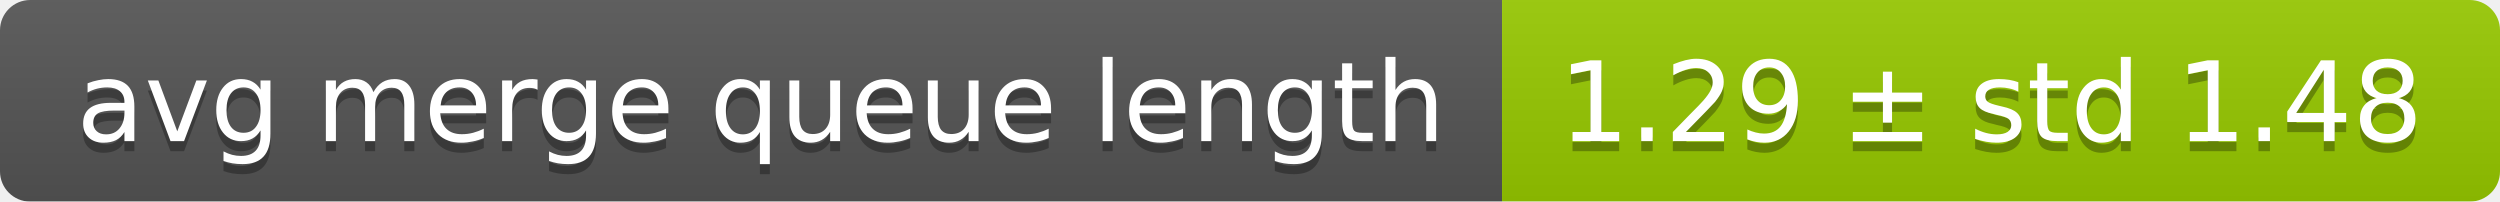
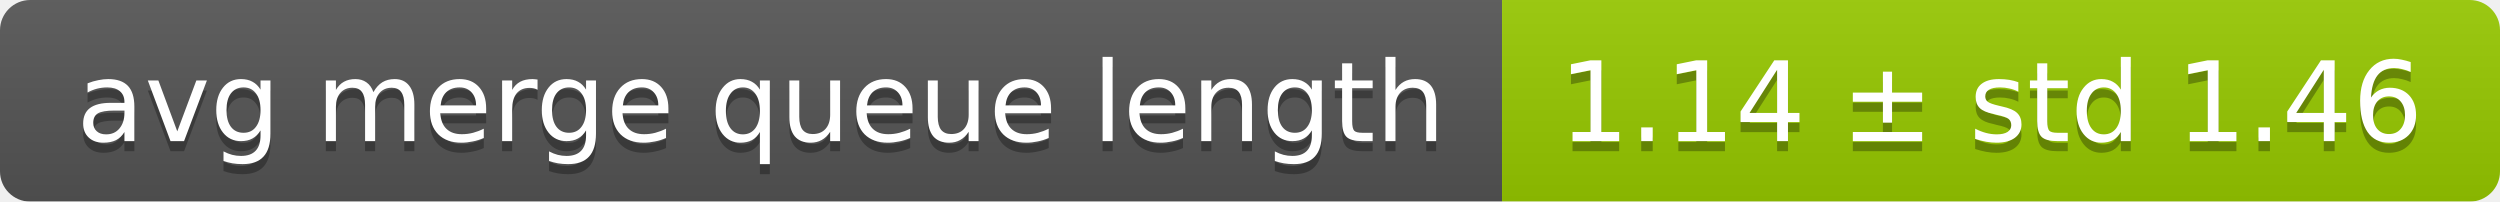
<svg xmlns="http://www.w3.org/2000/svg" width="248" height="20">
  <linearGradient id="smooth" x2="0" y2="100%">
    <stop offset="0" stop-color="#bbb" stop-opacity=".1" />
    <stop offset="1" stop-opacity=".1" />
  </linearGradient>
  <mask id="round">
    <rect width="248" height="20" rx="3" fill="#fff" />
  </mask>
  <g mask="url(#round)">
    <rect width="149" height="20" fill="#555" />
    <rect x="149" width="99" height="20" fill="#97ca00" />
    <rect width="248" height="20" fill="url(#smooth)" />
  </g>
  <g fill="#fff" text-anchor="middle" font-family="DejaVu Sans,Verdana,Geneva,sans-serif" font-size="11">
    <text x="75.5" y="15" fill="#010101" fill-opacity=".3">avg merge queue length</text>
    <text x="75.5" y="14">avg merge queue length</text>
-     <text x="197.5" y="15" fill="#010101" fill-opacity=".3">1.29 ± std 1.48</text>
-     <text x="197.5" y="14">1.29 ± std 1.48</text>
+     <text x="197.5" y="15" fill="#010101" fill-opacity=".3">1.14 ± std 1.46</text>
+     <text x="197.5" y="14">1.14 ± std 1.46</text>
  </g>
</svg>
